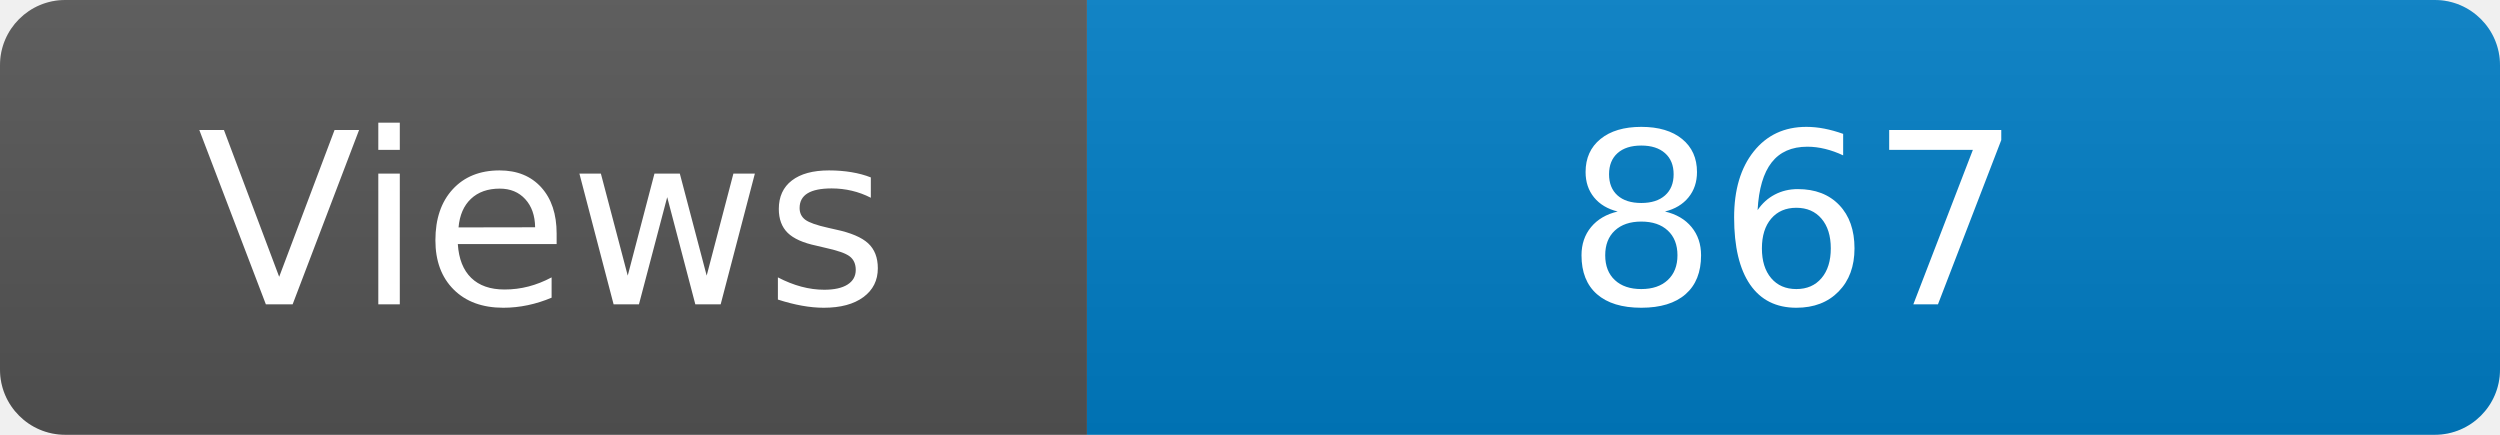
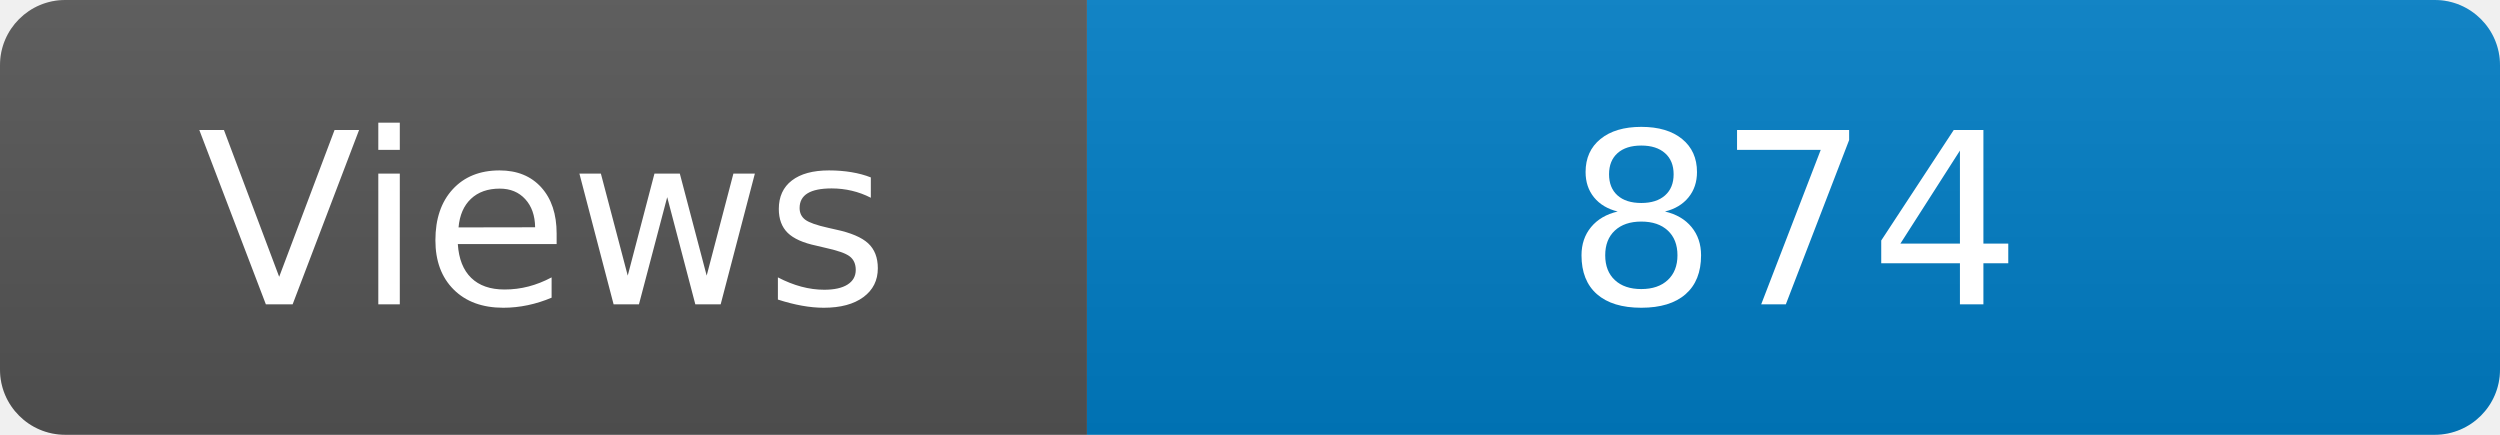
<svg xmlns="http://www.w3.org/2000/svg" width="115" height="20" role="img" aria-label="Maintained?: yes">
  <linearGradient id="s" x2="0" y2="100%">
    <stop offset="0" stop-color="#bbb" stop-opacity=".1" />
    <stop offset="1" stop-opacity=".1" />
  </linearGradient>
  <clipPath id="r">
    <rect width="115" height="20" rx="3" fill="#fff" />
  </clipPath>
  <g clip-path="url(#r)">
    <rect width="50" height="20" fill="#555" />
    <rect x="50" width="160" height="20" fill="#007ec6" />
    <rect width="115" height="20" fill="url(#s)" />
  </g>
  <g fill="#fff" text-anchor="middle" font-family="Verdana,Geneva,DejaVu Sans,sans-serif" font-size="110">
    <text x="250" y="140" transform="scale(.1)" fill="#fff">Views</text>
-     <text x="825" y="140" transform="scale(.1)" fill="#fff">867</text>
+     <text x="825" y="140" transform="scale(.1)" fill="#fff">874</text>
  </g>
</svg>
